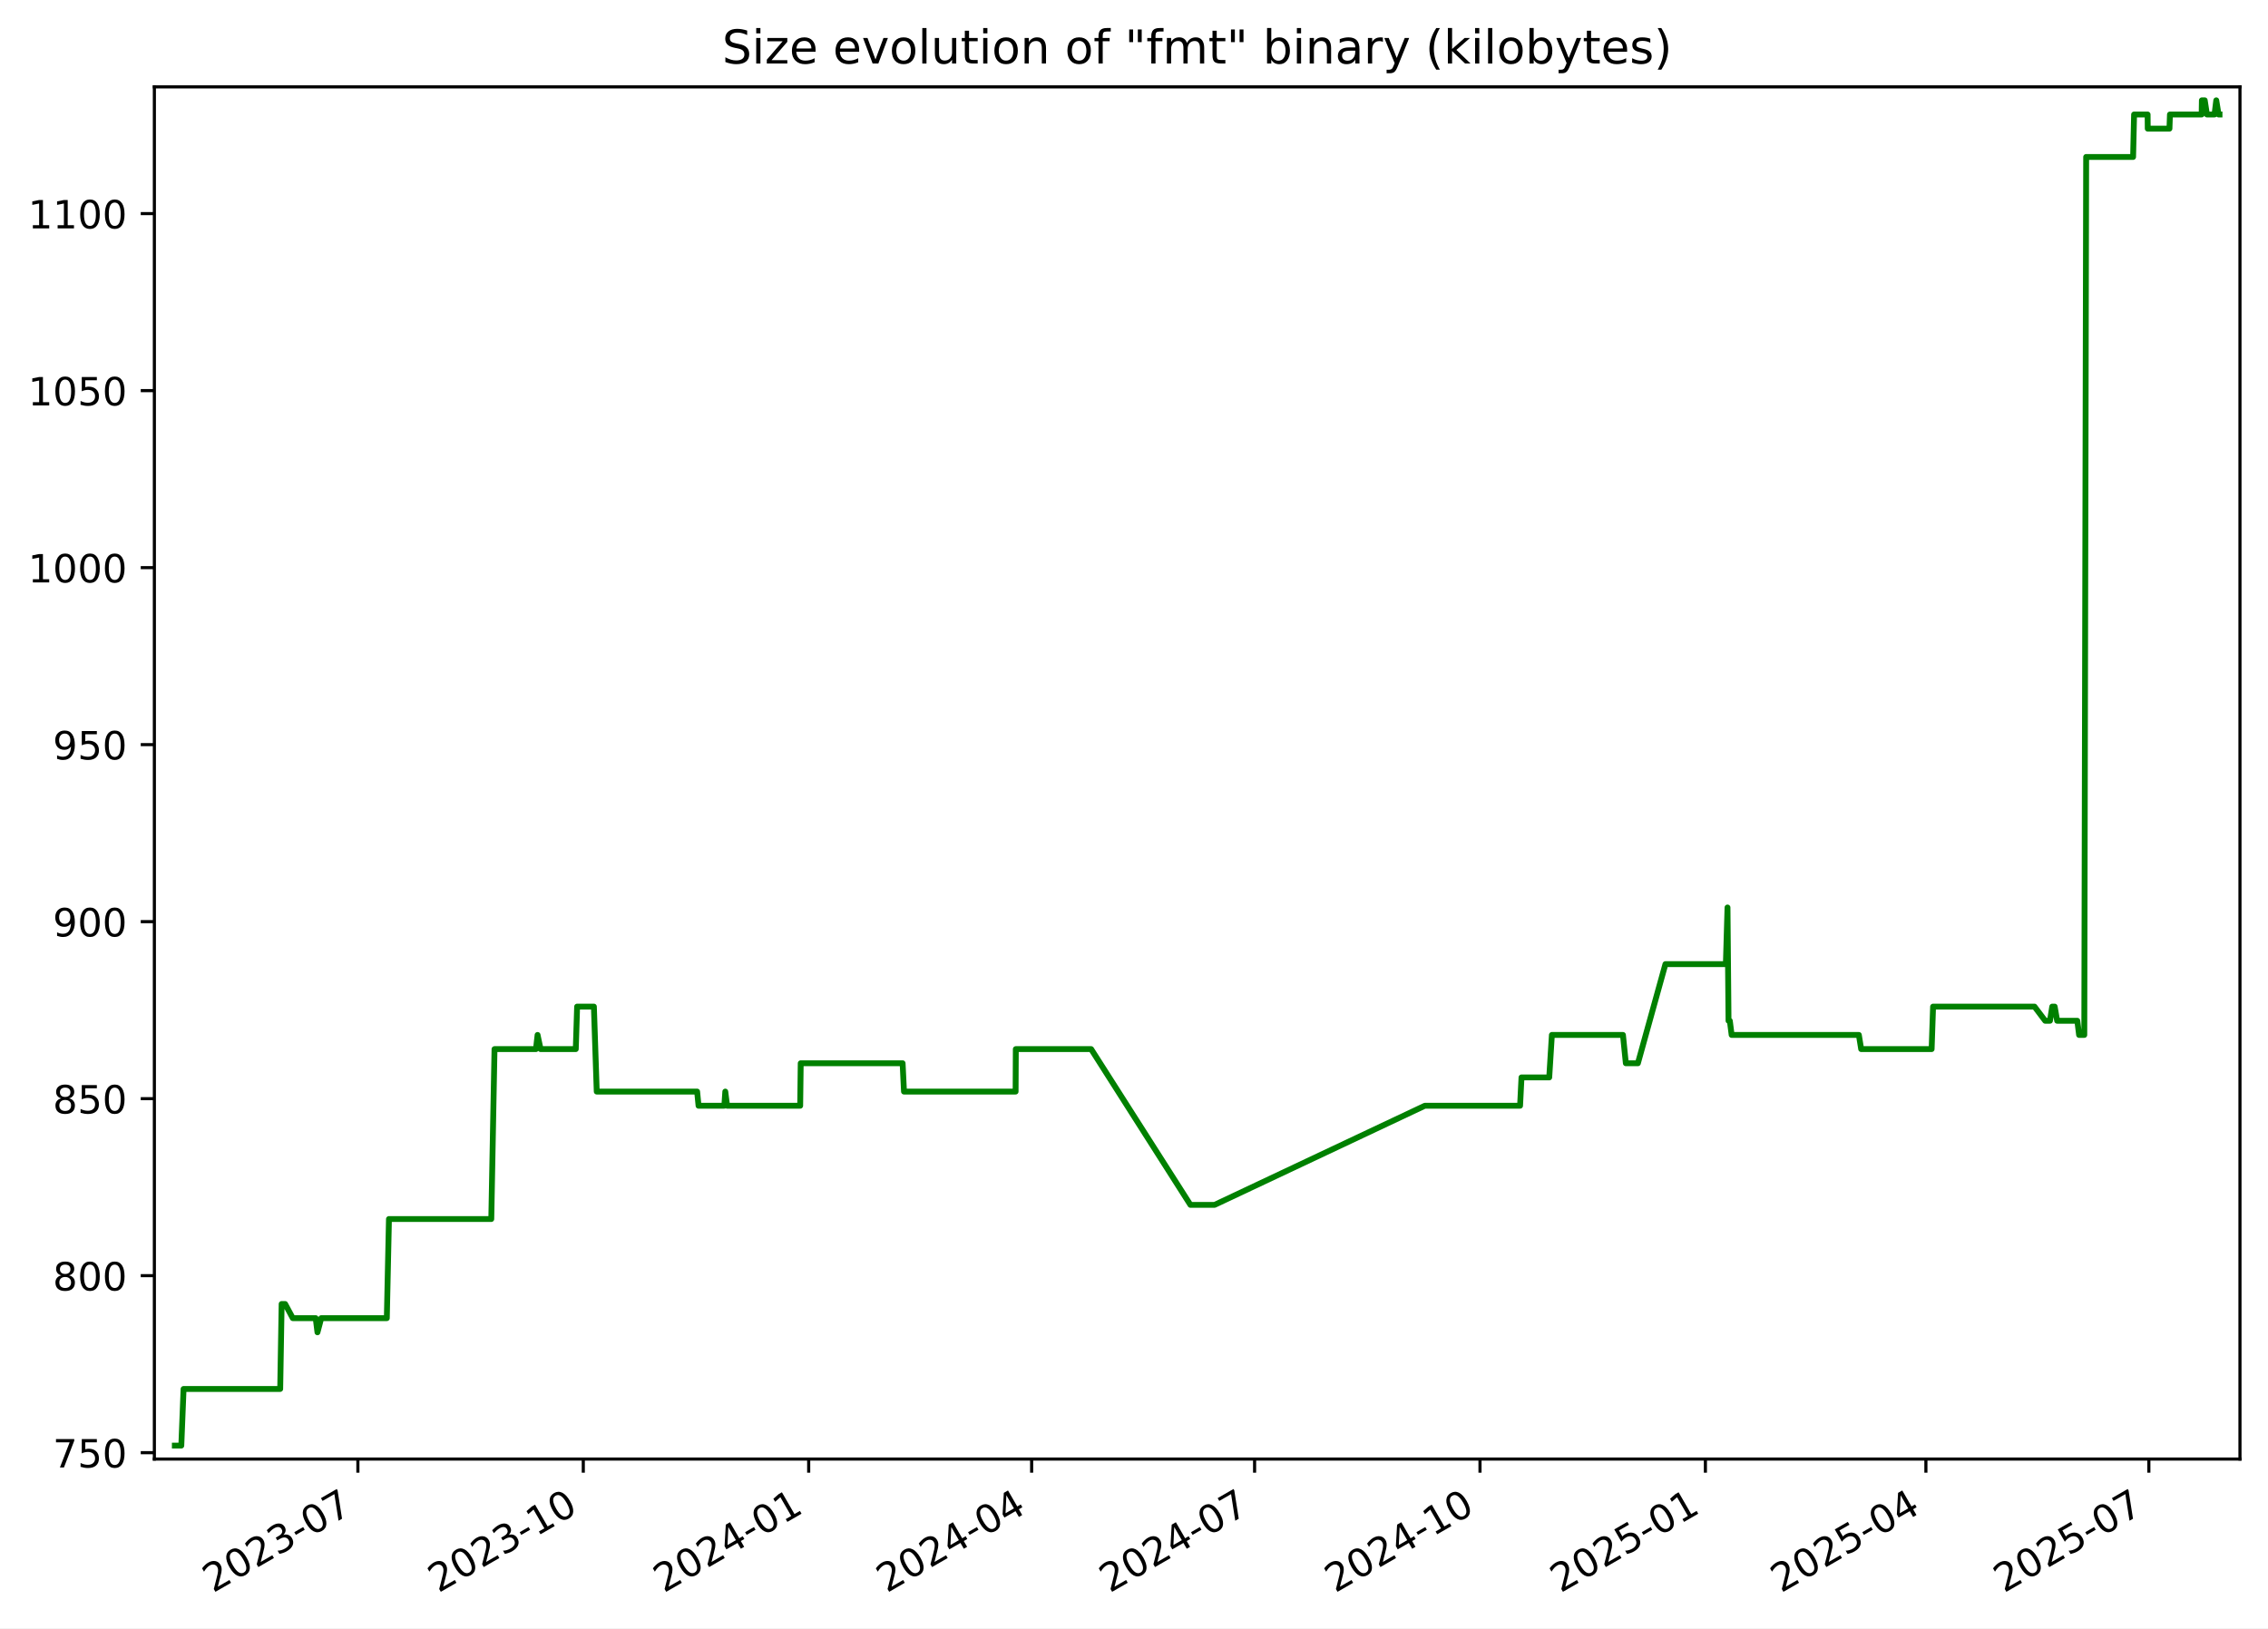
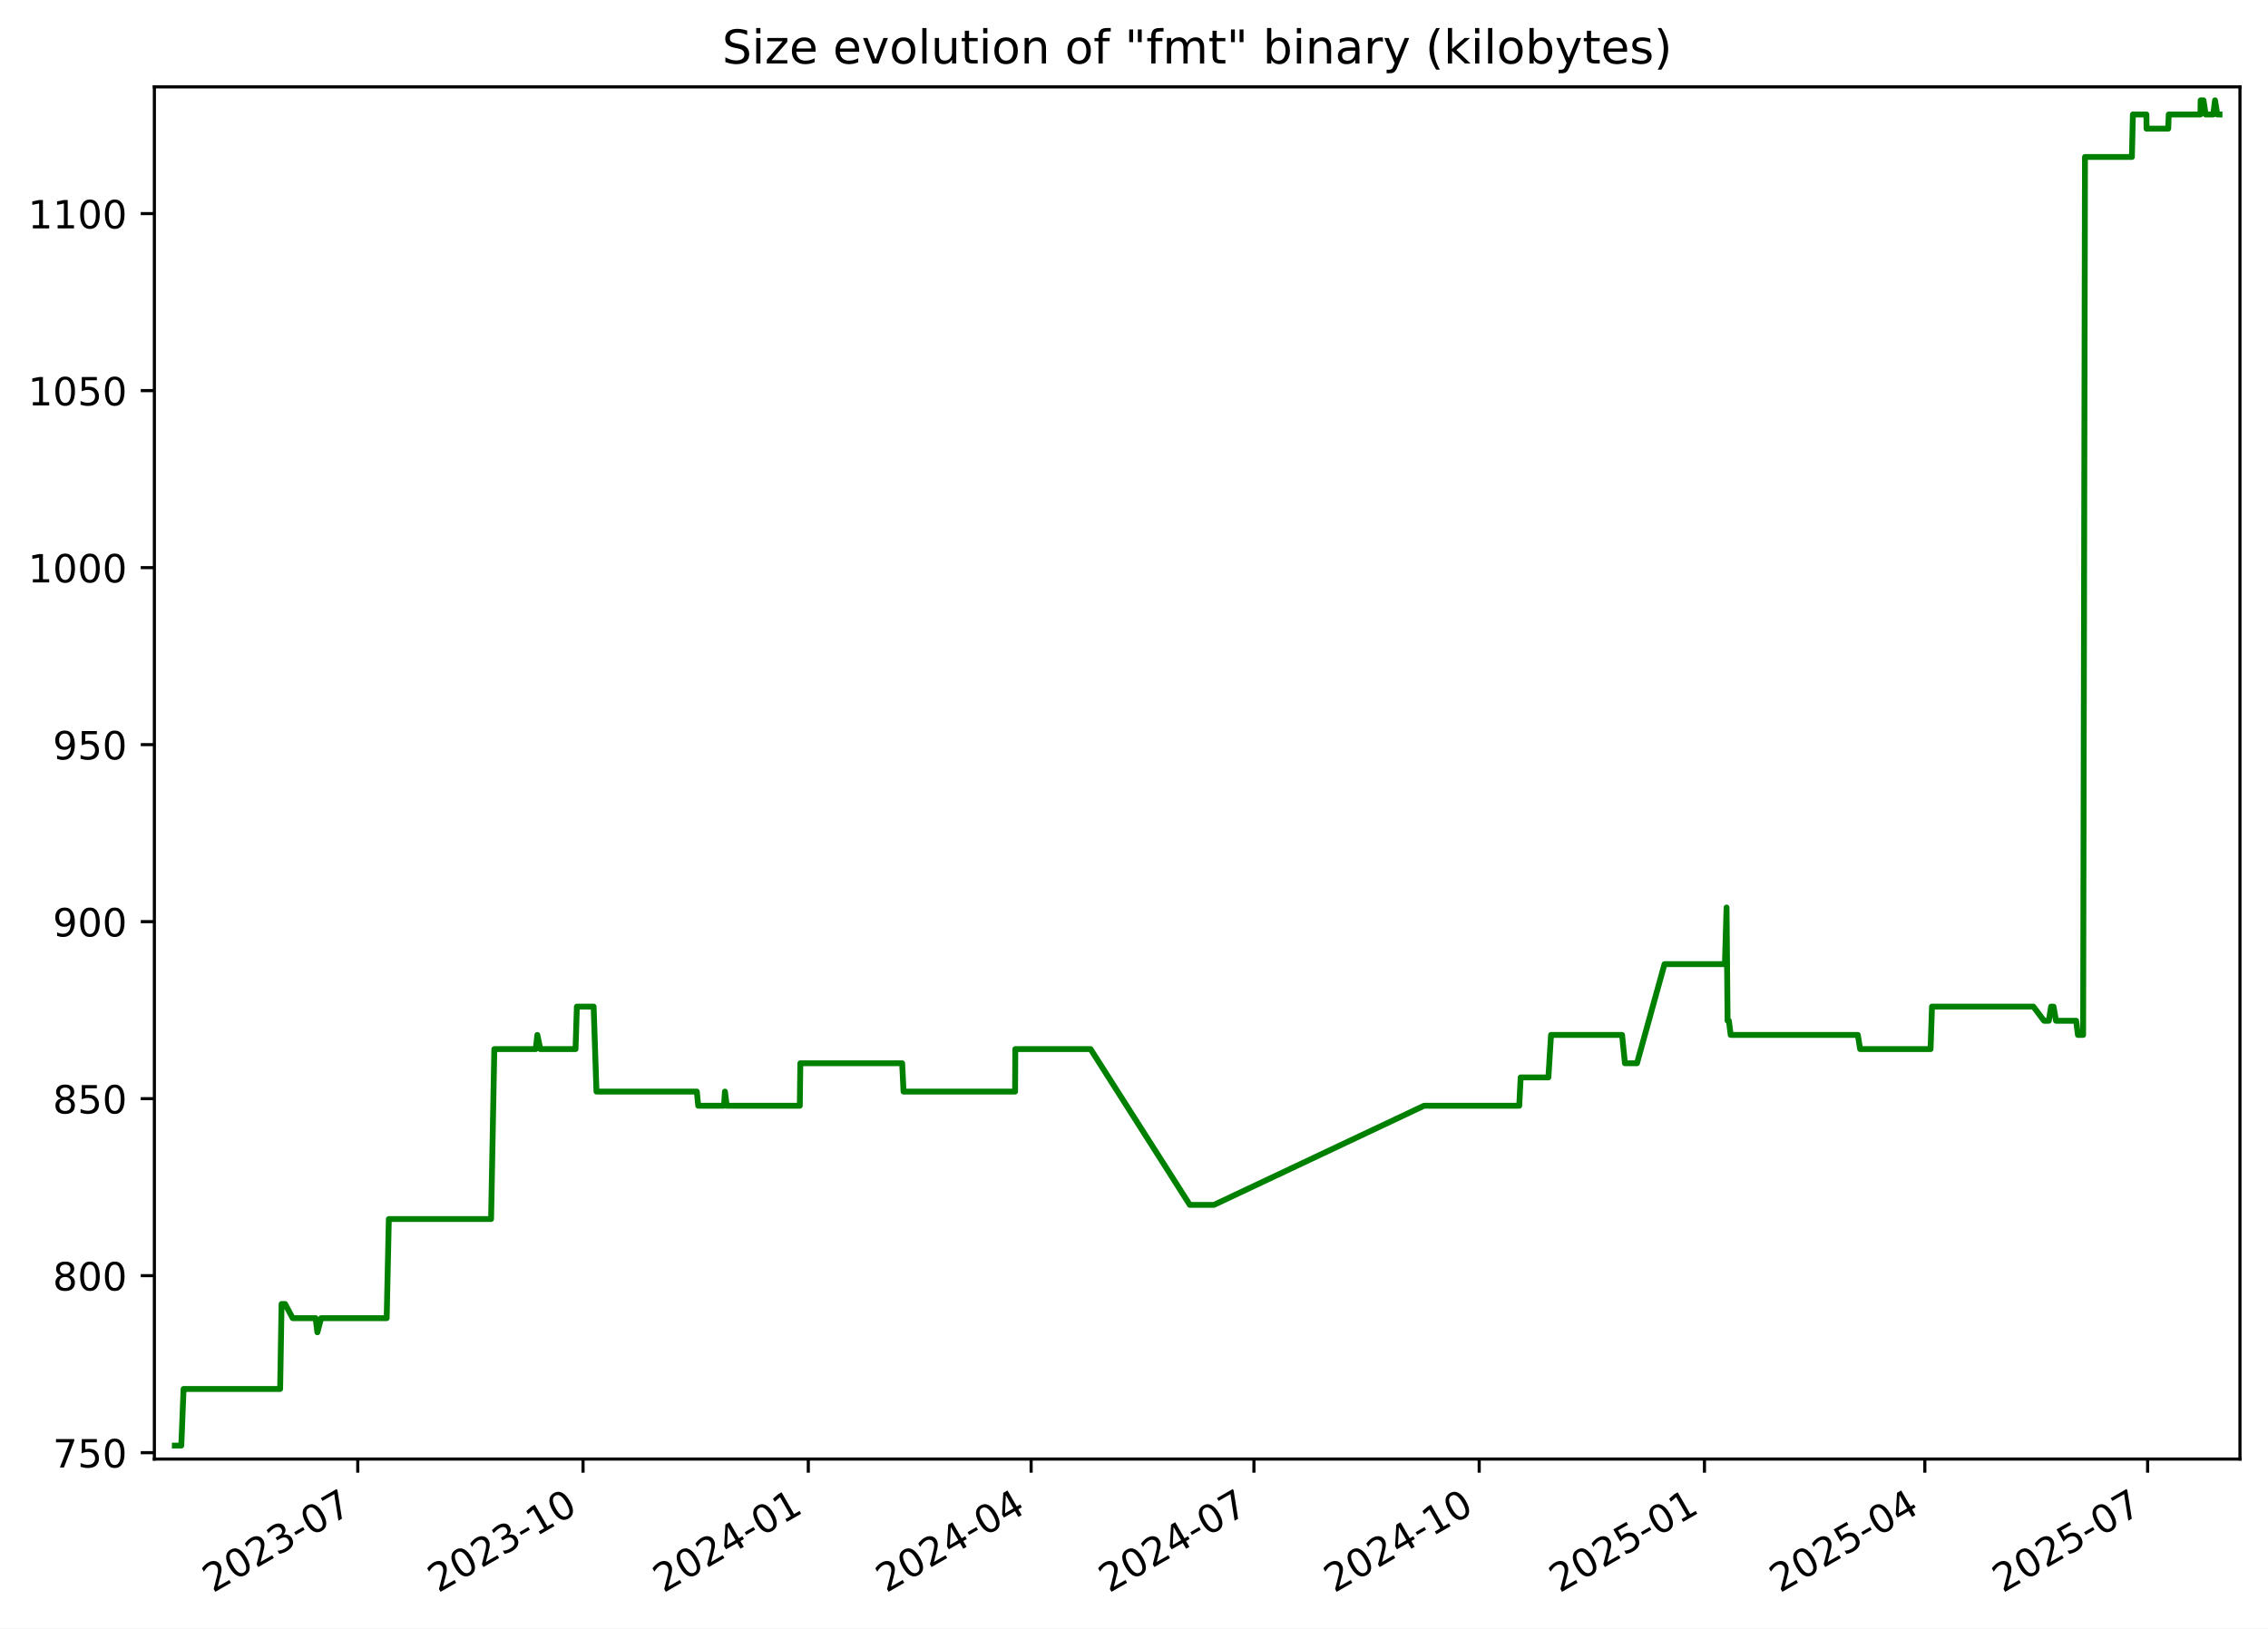
<svg xmlns="http://www.w3.org/2000/svg" xmlns:xlink="http://www.w3.org/1999/xlink" width="582.53pt" height="418.303pt" viewBox="0 0 582.53 418.303" version="1.1">
  <defs>
    <style type="text/css">*{stroke-linejoin: round; stroke-linecap: butt}</style>
  </defs>
  <g id="figure_1">
    <g id="patch_1">
      <path d="M -0 418.303  L 582.53 418.303  L 582.53 0  L -0 0  z " style="fill: #ffffff" />
    </g>
    <g id="axes_1">
      <g id="patch_2">
        <path d="M 39.65 374.83  L 575.33 374.83  L 575.33 22.318  L 39.65 22.318  z " style="fill: #ffffff" />
      </g>
      <g id="matplotlib.axis_1">
        <g id="xtick_1">
          <g id="line2d_1">
            <defs>
-               <path id="mfaf40d5401" d="M 0 0  L 0 3.5  " style="stroke: #000000; stroke-width: 0.8" />
+               <path id="m26df3fb5f6" d="M 0 0  L 0 3.5  " style="stroke: #000000; stroke-width: 0.8" />
            </defs>
            <g>
-               <use xlink:href="#mfaf40d5401" x="91.922" y="374.83" style="stroke: #000000; stroke-width: 0.8" />
+               <use xlink:href="#m26df3fb5f6" x="91.893" y="374.83" style="stroke: #000000; stroke-width: 0.8" />
            </g>
          </g>
          <g id="text_1">
-             <g transform="translate(54.69724 409.302) rotate(-30) scale(0.1 -0.1)">
+             <g transform="translate(54.66848 409.302) rotate(-30) scale(0.1 -0.1)">
              <defs>
                <path id="DejaVuSans-32" d="M 1228 531  L 3431 531  L 3431 0  L 469 0  L 469 531  Q 828 903 1448 1529  Q 2069 2156 2228 2338  Q 2531 2678 2651 2914  Q 2772 3150 2772 3378  Q 2772 3750 2511 3984  Q 2250 4219 1831 4219  Q 1534 4219 1204 4116  Q 875 4013 500 3803  L 500 4441  Q 881 4594 1212 4672  Q 1544 4750 1819 4750  Q 2544 4750 2975 4387  Q 3406 4025 3406 3419  Q 3406 3131 3298 2873  Q 3191 2616 2906 2266  Q 2828 2175 2409 1742  Q 1991 1309 1228 531  z " transform="scale(0.015625)" />
                <path id="DejaVuSans-30" d="M 2034 4250  Q 1547 4250 1301 3770  Q 1056 3291 1056 2328  Q 1056 1369 1301 889  Q 1547 409 2034 409  Q 2525 409 2770 889  Q 3016 1369 3016 2328  Q 3016 3291 2770 3770  Q 2525 4250 2034 4250  z M 2034 4750  Q 2819 4750 3233 4129  Q 3647 3509 3647 2328  Q 3647 1150 3233 529  Q 2819 -91 2034 -91  Q 1250 -91 836 529  Q 422 1150 422 2328  Q 422 3509 836 4129  Q 1250 4750 2034 4750  z " transform="scale(0.015625)" />
                <path id="DejaVuSans-33" d="M 2597 2516  Q 3050 2419 3304 2112  Q 3559 1806 3559 1356  Q 3559 666 3084 287  Q 2609 -91 1734 -91  Q 1441 -91 1130 -33  Q 819 25 488 141  L 488 750  Q 750 597 1062 519  Q 1375 441 1716 441  Q 2309 441 2620 675  Q 2931 909 2931 1356  Q 2931 1769 2642 2001  Q 2353 2234 1838 2234  L 1294 2234  L 1294 2753  L 1863 2753  Q 2328 2753 2575 2939  Q 2822 3125 2822 3475  Q 2822 3834 2567 4026  Q 2313 4219 1838 4219  Q 1578 4219 1281 4162  Q 984 4106 628 3988  L 628 4550  Q 988 4650 1302 4700  Q 1616 4750 1894 4750  Q 2613 4750 3031 4423  Q 3450 4097 3450 3541  Q 3450 3153 3228 2886  Q 3006 2619 2597 2516  z " transform="scale(0.015625)" />
                <path id="DejaVuSans-2d" d="M 313 2009  L 1997 2009  L 1997 1497  L 313 1497  L 313 2009  z " transform="scale(0.015625)" />
                <path id="DejaVuSans-37" d="M 525 4666  L 3525 4666  L 3525 4397  L 1831 0  L 1172 0  L 2766 4134  L 525 4134  L 525 4666  z " transform="scale(0.015625)" />
              </defs>
              <use xlink:href="#DejaVuSans-32" />
              <use xlink:href="#DejaVuSans-30" x="63.623" />
              <use xlink:href="#DejaVuSans-32" x="127.246" />
              <use xlink:href="#DejaVuSans-33" x="190.869" />
              <use xlink:href="#DejaVuSans-2d" x="254.492" />
              <use xlink:href="#DejaVuSans-30" x="290.576" />
              <use xlink:href="#DejaVuSans-37" x="354.199" />
            </g>
          </g>
        </g>
        <g id="xtick_2">
          <g id="line2d_2">
            <g>
-               <use xlink:href="#mfaf40d5401" x="149.816" y="374.83" style="stroke: #000000; stroke-width: 0.8" />
+               <use xlink:href="#m26df3fb5f6" x="149.752" y="374.83" style="stroke: #000000; stroke-width: 0.8" />
            </g>
          </g>
          <g id="text_2">
-             <g transform="translate(112.5912 409.302) rotate(-30) scale(0.1 -0.1)">
+             <g transform="translate(112.527 409.302) rotate(-30) scale(0.1 -0.1)">
              <defs>
                <path id="DejaVuSans-31" d="M 794 531  L 1825 531  L 1825 4091  L 703 3866  L 703 4441  L 1819 4666  L 2450 4666  L 2450 531  L 3481 531  L 3481 0  L 794 0  L 794 531  z " transform="scale(0.015625)" />
              </defs>
              <use xlink:href="#DejaVuSans-32" />
              <use xlink:href="#DejaVuSans-30" x="63.623" />
              <use xlink:href="#DejaVuSans-32" x="127.246" />
              <use xlink:href="#DejaVuSans-33" x="190.869" />
              <use xlink:href="#DejaVuSans-2d" x="254.492" />
              <use xlink:href="#DejaVuSans-31" x="290.576" />
              <use xlink:href="#DejaVuSans-30" x="354.199" />
            </g>
          </g>
        </g>
        <g id="xtick_3">
          <g id="line2d_3">
            <g>
-               <use xlink:href="#mfaf40d5401" x="207.71" y="374.83" style="stroke: #000000; stroke-width: 0.8" />
+               <use xlink:href="#m26df3fb5f6" x="207.61" y="374.83" style="stroke: #000000; stroke-width: 0.8" />
            </g>
          </g>
          <g id="text_3">
-             <g transform="translate(170.4851 409.302) rotate(-30) scale(0.1 -0.1)">
+             <g transform="translate(170.3855 409.302) rotate(-30) scale(0.1 -0.1)">
              <defs>
                <path id="DejaVuSans-34" d="M 2419 4116  L 825 1625  L 2419 1625  L 2419 4116  z M 2253 4666  L 3047 4666  L 3047 1625  L 3713 1625  L 3713 1100  L 3047 1100  L 3047 0  L 2419 0  L 2419 1100  L 313 1100  L 313 1709  L 2253 4666  z " transform="scale(0.015625)" />
              </defs>
              <use xlink:href="#DejaVuSans-32" />
              <use xlink:href="#DejaVuSans-30" x="63.623" />
              <use xlink:href="#DejaVuSans-32" x="127.246" />
              <use xlink:href="#DejaVuSans-34" x="190.869" />
              <use xlink:href="#DejaVuSans-2d" x="254.492" />
              <use xlink:href="#DejaVuSans-30" x="290.576" />
              <use xlink:href="#DejaVuSans-31" x="354.199" />
            </g>
          </g>
        </g>
        <g id="xtick_4">
          <g id="line2d_4">
            <g>
-               <use xlink:href="#mfaf40d5401" x="264.975" y="374.83" style="stroke: #000000; stroke-width: 0.8" />
+               <use xlink:href="#m26df3fb5f6" x="264.84" y="374.83" style="stroke: #000000; stroke-width: 0.8" />
            </g>
          </g>
          <g id="text_4">
-             <g transform="translate(227.7497 409.302) rotate(-30) scale(0.1 -0.1)">
+             <g transform="translate(227.6151 409.302) rotate(-30) scale(0.1 -0.1)">
              <use xlink:href="#DejaVuSans-32" />
              <use xlink:href="#DejaVuSans-30" x="63.623" />
              <use xlink:href="#DejaVuSans-32" x="127.246" />
              <use xlink:href="#DejaVuSans-34" x="190.869" />
              <use xlink:href="#DejaVuSans-2d" x="254.492" />
              <use xlink:href="#DejaVuSans-30" x="290.576" />
              <use xlink:href="#DejaVuSans-34" x="354.199" />
            </g>
          </g>
        </g>
        <g id="xtick_5">
          <g id="line2d_5">
            <g>
-               <use xlink:href="#mfaf40d5401" x="322.239" y="374.83" style="stroke: #000000; stroke-width: 0.8" />
+               <use xlink:href="#m26df3fb5f6" x="322.07" y="374.83" style="stroke: #000000; stroke-width: 0.8" />
            </g>
          </g>
          <g id="text_5">
-             <g transform="translate(285.0143 409.302) rotate(-30) scale(0.1 -0.1)">
+             <g transform="translate(284.8447 409.302) rotate(-30) scale(0.1 -0.1)">
              <use xlink:href="#DejaVuSans-32" />
              <use xlink:href="#DejaVuSans-30" x="63.623" />
              <use xlink:href="#DejaVuSans-32" x="127.246" />
              <use xlink:href="#DejaVuSans-34" x="190.869" />
              <use xlink:href="#DejaVuSans-2d" x="254.492" />
              <use xlink:href="#DejaVuSans-30" x="290.576" />
              <use xlink:href="#DejaVuSans-37" x="354.199" />
            </g>
          </g>
        </g>
        <g id="xtick_6">
          <g id="line2d_6">
            <g>
-               <use xlink:href="#mfaf40d5401" x="380.133" y="374.83" style="stroke: #000000; stroke-width: 0.8" />
+               <use xlink:href="#m26df3fb5f6" x="379.928" y="374.83" style="stroke: #000000; stroke-width: 0.8" />
            </g>
          </g>
          <g id="text_6">
-             <g transform="translate(342.9083 409.302) rotate(-30) scale(0.1 -0.1)">
+             <g transform="translate(342.7033 409.302) rotate(-30) scale(0.1 -0.1)">
              <use xlink:href="#DejaVuSans-32" />
              <use xlink:href="#DejaVuSans-30" x="63.623" />
              <use xlink:href="#DejaVuSans-32" x="127.246" />
              <use xlink:href="#DejaVuSans-34" x="190.869" />
              <use xlink:href="#DejaVuSans-2d" x="254.492" />
              <use xlink:href="#DejaVuSans-31" x="290.576" />
              <use xlink:href="#DejaVuSans-30" x="354.199" />
            </g>
          </g>
        </g>
        <g id="xtick_7">
          <g id="line2d_7">
            <g>
-               <use xlink:href="#mfaf40d5401" x="438.027" y="374.83" style="stroke: #000000; stroke-width: 0.8" />
+               <use xlink:href="#m26df3fb5f6" x="437.787" y="374.83" style="stroke: #000000; stroke-width: 0.8" />
            </g>
          </g>
          <g id="text_7">
-             <g transform="translate(400.8022 409.302) rotate(-30) scale(0.1 -0.1)">
+             <g transform="translate(400.5618 409.302) rotate(-30) scale(0.1 -0.1)">
              <defs>
                <path id="DejaVuSans-35" d="M 691 4666  L 3169 4666  L 3169 4134  L 1269 4134  L 1269 2991  Q 1406 3038 1543 3061  Q 1681 3084 1819 3084  Q 2600 3084 3056 2656  Q 3513 2228 3513 1497  Q 3513 744 3044 326  Q 2575 -91 1722 -91  Q 1428 -91 1123 -41  Q 819 9 494 109  L 494 744  Q 775 591 1075 516  Q 1375 441 1709 441  Q 2250 441 2565 725  Q 2881 1009 2881 1497  Q 2881 1984 2565 2268  Q 2250 2553 1709 2553  Q 1456 2553 1204 2497  Q 953 2441 691 2322  L 691 4666  z " transform="scale(0.015625)" />
              </defs>
              <use xlink:href="#DejaVuSans-32" />
              <use xlink:href="#DejaVuSans-30" x="63.623" />
              <use xlink:href="#DejaVuSans-32" x="127.246" />
              <use xlink:href="#DejaVuSans-35" x="190.869" />
              <use xlink:href="#DejaVuSans-2d" x="254.492" />
              <use xlink:href="#DejaVuSans-30" x="290.576" />
              <use xlink:href="#DejaVuSans-31" x="354.199" />
            </g>
          </g>
        </g>
        <g id="xtick_8">
          <g id="line2d_8">
            <g>
-               <use xlink:href="#mfaf40d5401" x="494.662" y="374.83" style="stroke: #000000; stroke-width: 0.8" />
+               <use xlink:href="#m26df3fb5f6" x="494.387" y="374.83" style="stroke: #000000; stroke-width: 0.8" />
            </g>
          </g>
          <g id="text_8">
-             <g transform="translate(457.4375 409.302) rotate(-30) scale(0.1 -0.1)">
+             <g transform="translate(457.1625 409.302) rotate(-30) scale(0.1 -0.1)">
              <use xlink:href="#DejaVuSans-32" />
              <use xlink:href="#DejaVuSans-30" x="63.623" />
              <use xlink:href="#DejaVuSans-32" x="127.246" />
              <use xlink:href="#DejaVuSans-35" x="190.869" />
              <use xlink:href="#DejaVuSans-2d" x="254.492" />
              <use xlink:href="#DejaVuSans-30" x="290.576" />
              <use xlink:href="#DejaVuSans-34" x="354.199" />
            </g>
          </g>
        </g>
        <g id="xtick_9">
          <g id="line2d_9">
            <g>
-               <use xlink:href="#mfaf40d5401" x="551.927" y="374.83" style="stroke: #000000; stroke-width: 0.8" />
+               <use xlink:href="#m26df3fb5f6" x="551.617" y="374.83" style="stroke: #000000; stroke-width: 0.8" />
            </g>
          </g>
          <g id="text_9">
-             <g transform="translate(514.7022 409.302) rotate(-30) scale(0.1 -0.1)">
+             <g transform="translate(514.3921 409.302) rotate(-30) scale(0.1 -0.1)">
              <use xlink:href="#DejaVuSans-32" />
              <use xlink:href="#DejaVuSans-30" x="63.623" />
              <use xlink:href="#DejaVuSans-32" x="127.246" />
              <use xlink:href="#DejaVuSans-35" x="190.869" />
              <use xlink:href="#DejaVuSans-2d" x="254.492" />
              <use xlink:href="#DejaVuSans-30" x="290.576" />
              <use xlink:href="#DejaVuSans-37" x="354.199" />
            </g>
          </g>
        </g>
      </g>
      <g id="matplotlib.axis_2">
        <g id="ytick_1">
          <g id="line2d_10">
            <defs>
-               <path id="m9846a918d4" d="M 0 0  L -3.5 0  " style="stroke: #000000; stroke-width: 0.8" />
+               <path id="m5c3661097b" d="M 0 0  L -3.5 0  " style="stroke: #000000; stroke-width: 0.8" />
            </defs>
            <g>
-               <use xlink:href="#m9846a918d4" x="39.65" y="373.193" style="stroke: #000000; stroke-width: 0.8" />
+               <use xlink:href="#m5c3661097b" x="39.65" y="373.193" style="stroke: #000000; stroke-width: 0.8" />
            </g>
          </g>
          <g id="text_10">
            <g transform="translate(13.5625 376.9923) scale(0.1 -0.1)">
              <use xlink:href="#DejaVuSans-37" />
              <use xlink:href="#DejaVuSans-35" x="63.623" />
              <use xlink:href="#DejaVuSans-30" x="127.246" />
            </g>
          </g>
        </g>
        <g id="ytick_2">
          <g id="line2d_11">
            <g>
-               <use xlink:href="#m9846a918d4" x="39.65" y="327.719" style="stroke: #000000; stroke-width: 0.8" />
+               <use xlink:href="#m5c3661097b" x="39.65" y="327.719" style="stroke: #000000; stroke-width: 0.8" />
            </g>
          </g>
          <g id="text_11">
            <g transform="translate(13.5625 331.5186) scale(0.1 -0.1)">
              <defs>
                <path id="DejaVuSans-38" d="M 2034 2216  Q 1584 2216 1326 1975  Q 1069 1734 1069 1313  Q 1069 891 1326 650  Q 1584 409 2034 409  Q 2484 409 2743 651  Q 3003 894 3003 1313  Q 3003 1734 2745 1975  Q 2488 2216 2034 2216  z M 1403 2484  Q 997 2584 770 2862  Q 544 3141 544 3541  Q 544 4100 942 4425  Q 1341 4750 2034 4750  Q 2731 4750 3128 4425  Q 3525 4100 3525 3541  Q 3525 3141 3298 2862  Q 3072 2584 2669 2484  Q 3125 2378 3379 2068  Q 3634 1759 3634 1313  Q 3634 634 3220 271  Q 2806 -91 2034 -91  Q 1263 -91 848 271  Q 434 634 434 1313  Q 434 1759 690 2068  Q 947 2378 1403 2484  z M 1172 3481  Q 1172 3119 1398 2916  Q 1625 2713 2034 2713  Q 2441 2713 2670 2916  Q 2900 3119 2900 3481  Q 2900 3844 2670 4047  Q 2441 4250 2034 4250  Q 1625 4250 1398 4047  Q 1172 3844 1172 3481  z " transform="scale(0.015625)" />
              </defs>
              <use xlink:href="#DejaVuSans-38" />
              <use xlink:href="#DejaVuSans-30" x="63.623" />
              <use xlink:href="#DejaVuSans-30" x="127.246" />
            </g>
          </g>
        </g>
        <g id="ytick_3">
          <g id="line2d_12">
            <g>
-               <use xlink:href="#m9846a918d4" x="39.65" y="282.246" style="stroke: #000000; stroke-width: 0.8" />
+               <use xlink:href="#m5c3661097b" x="39.65" y="282.246" style="stroke: #000000; stroke-width: 0.8" />
            </g>
          </g>
          <g id="text_12">
            <g transform="translate(13.5625 286.0449) scale(0.1 -0.1)">
              <use xlink:href="#DejaVuSans-38" />
              <use xlink:href="#DejaVuSans-35" x="63.623" />
              <use xlink:href="#DejaVuSans-30" x="127.246" />
            </g>
          </g>
        </g>
        <g id="ytick_4">
          <g id="line2d_13">
            <g>
-               <use xlink:href="#m9846a918d4" x="39.65" y="236.772" style="stroke: #000000; stroke-width: 0.8" />
+               <use xlink:href="#m5c3661097b" x="39.65" y="236.772" style="stroke: #000000; stroke-width: 0.8" />
            </g>
          </g>
          <g id="text_13">
            <g transform="translate(13.5625 240.5712) scale(0.1 -0.1)">
              <defs>
                <path id="DejaVuSans-39" d="M 703 97  L 703 672  Q 941 559 1184 500  Q 1428 441 1663 441  Q 2288 441 2617 861  Q 2947 1281 2994 2138  Q 2813 1869 2534 1725  Q 2256 1581 1919 1581  Q 1219 1581 811 2004  Q 403 2428 403 3163  Q 403 3881 828 4315  Q 1253 4750 1959 4750  Q 2769 4750 3195 4129  Q 3622 3509 3622 2328  Q 3622 1225 3098 567  Q 2575 -91 1691 -91  Q 1453 -91 1209 -44  Q 966 3 703 97  z M 1959 2075  Q 2384 2075 2632 2365  Q 2881 2656 2881 3163  Q 2881 3666 2632 3958  Q 2384 4250 1959 4250  Q 1534 4250 1286 3958  Q 1038 3666 1038 3163  Q 1038 2656 1286 2365  Q 1534 2075 1959 2075  z " transform="scale(0.015625)" />
              </defs>
              <use xlink:href="#DejaVuSans-39" />
              <use xlink:href="#DejaVuSans-30" x="63.623" />
              <use xlink:href="#DejaVuSans-30" x="127.246" />
            </g>
          </g>
        </g>
        <g id="ytick_5">
          <g id="line2d_14">
            <g>
-               <use xlink:href="#m9846a918d4" x="39.65" y="191.298" style="stroke: #000000; stroke-width: 0.8" />
+               <use xlink:href="#m5c3661097b" x="39.65" y="191.298" style="stroke: #000000; stroke-width: 0.8" />
            </g>
          </g>
          <g id="text_14">
            <g transform="translate(13.5625 195.0976) scale(0.1 -0.1)">
              <use xlink:href="#DejaVuSans-39" />
              <use xlink:href="#DejaVuSans-35" x="63.623" />
              <use xlink:href="#DejaVuSans-30" x="127.246" />
            </g>
          </g>
        </g>
        <g id="ytick_6">
          <g id="line2d_15">
            <g>
-               <use xlink:href="#m9846a918d4" x="39.65" y="145.825" style="stroke: #000000; stroke-width: 0.8" />
+               <use xlink:href="#m5c3661097b" x="39.65" y="145.825" style="stroke: #000000; stroke-width: 0.8" />
            </g>
          </g>
          <g id="text_15">
            <g transform="translate(7.2 149.6239) scale(0.1 -0.1)">
              <use xlink:href="#DejaVuSans-31" />
              <use xlink:href="#DejaVuSans-30" x="63.623" />
              <use xlink:href="#DejaVuSans-30" x="127.246" />
              <use xlink:href="#DejaVuSans-30" x="190.869" />
            </g>
          </g>
        </g>
        <g id="ytick_7">
          <g id="line2d_16">
            <g>
-               <use xlink:href="#m9846a918d4" x="39.65" y="100.351" style="stroke: #000000; stroke-width: 0.8" />
+               <use xlink:href="#m5c3661097b" x="39.65" y="100.351" style="stroke: #000000; stroke-width: 0.8" />
            </g>
          </g>
          <g id="text_16">
            <g transform="translate(7.2 104.1502) scale(0.1 -0.1)">
              <use xlink:href="#DejaVuSans-31" />
              <use xlink:href="#DejaVuSans-30" x="63.623" />
              <use xlink:href="#DejaVuSans-35" x="127.246" />
              <use xlink:href="#DejaVuSans-30" x="190.869" />
            </g>
          </g>
        </g>
        <g id="ytick_8">
          <g id="line2d_17">
            <g>
-               <use xlink:href="#m9846a918d4" x="39.65" y="54.877" style="stroke: #000000; stroke-width: 0.8" />
+               <use xlink:href="#m5c3661097b" x="39.65" y="54.877" style="stroke: #000000; stroke-width: 0.8" />
            </g>
          </g>
          <g id="text_17">
            <g transform="translate(7.2 58.6765) scale(0.1 -0.1)">
              <use xlink:href="#DejaVuSans-31" />
              <use xlink:href="#DejaVuSans-31" x="63.623" />
              <use xlink:href="#DejaVuSans-30" x="127.246" />
              <use xlink:href="#DejaVuSans-30" x="190.869" />
            </g>
          </g>
        </g>
      </g>
      <g id="line2d_18">
-         <path d="M 44.902 371.374  L 46.568 371.374  L 47.15 356.823  L 71.969 356.823  L 72.338 334.995  L 73.237 334.995  L 75.198 338.633  L 81.088 338.633  L 81.541 342.271  L 82.51 338.633  L 99.354 338.633  L 99.902 313.168  L 126.185 313.168  L 127.014 269.513  L 137.663 269.513  L 138.075 265.875  L 138.844 269.513  L 147.888 269.513  L 148.232 258.599  L 152.541 258.599  L 153.271 280.427  L 179.058 280.427  L 179.418 284.065  L 186.046 284.065  L 186.289 280.427  L 186.747 284.065  L 205.526 284.065  L 205.662 273.151  L 231.834 273.151  L 232.187 280.427  L 260.856 280.427  L 260.909 269.513  L 280.254 269.513  L 305.759 309.53  L 311.965 309.53  L 365.965 284.065  L 390.426 284.065  L 390.792 276.789  L 397.916 276.789  L 398.596 265.875  L 416.853 265.875  L 417.592 273.151  L 420.69 273.151  L 427.758 247.686  L 443.285 247.686  L 443.705 233.134  L 443.969 262.237  L 444.303 262.237  L 444.767 265.875  L 477.444 265.875  L 478.036 269.513  L 496.134 269.513  L 496.505 258.599  L 522.554 258.599  L 525.304 262.237  L 526.529 262.237  L 527.108 258.599  L 527.739 258.599  L 528.376 262.237  L 533.555 262.237  L 534.01 265.875  L 535.346 265.875  L 535.824 40.326  L 547.882 40.326  L 548.134 29.412  L 551.61 29.412  L 551.642 33.05  L 557.22 33.05  L 557.346 29.412  L 565.488 29.412  L 565.548 25.774  L 566.282 25.774  L 566.846 29.412  L 568.797 29.412  L 569.241 25.774  L 569.835 29.412  L 570.078 29.412  L 570.078 29.412  " clip-path="url(#p3bb9665559)" style="fill: none; stroke: #008000; stroke-width: 1.5; stroke-linecap: square" />
+         <path d="M 44.902 371.374  L 46.567 371.374  L 47.149 356.823  L 71.953 356.823  L 72.321 334.995  L 73.22 334.995  L 75.18 338.633  L 81.065 338.633  L 81.519 342.271  L 82.487 338.633  L 99.32 338.633  L 99.868 313.168  L 126.136 313.168  L 126.964 269.513  L 137.606 269.513  L 138.018 265.875  L 138.786 269.513  L 147.825 269.513  L 148.168 258.599  L 152.475 258.599  L 153.204 280.427  L 178.976 280.427  L 179.336 284.065  L 185.96 284.065  L 186.203 280.427  L 186.66 284.065  L 205.428 284.065  L 205.564 273.151  L 231.719 273.151  L 232.072 280.427  L 260.724 280.427  L 260.777 269.513  L 280.11 269.513  L 305.6 309.53  L 311.802 309.53  L 365.768 284.065  L 390.214 284.065  L 390.581 276.789  L 397.7 276.789  L 398.38 265.875  L 416.625 265.875  L 417.364 273.151  L 420.46 273.151  L 427.524 247.686  L 443.041 247.686  L 443.461 233.134  L 443.724 262.237  L 444.059 262.237  L 444.522 265.875  L 477.179 265.875  L 477.771 269.513  L 495.858 269.513  L 496.229 258.599  L 522.262 258.599  L 525.01 262.237  L 526.235 262.237  L 526.813 258.599  L 527.444 258.599  L 528.08 262.237  L 533.256 262.237  L 533.711 265.875  L 535.046 265.875  L 535.523 40.326  L 547.574 40.326  L 547.826 29.412  L 551.3 29.412  L 551.332 33.05  L 556.907 33.05  L 557.033 29.412  L 565.17 29.412  L 565.23 25.774  L 565.963 25.774  L 566.527 29.412  L 568.476 29.412  L 568.92 25.774  L 569.514 29.412  L 570.078 29.412  L 570.078 29.412  " clip-path="url(#p3fcb940819)" style="fill: none; stroke: #008000; stroke-width: 1.5; stroke-linecap: square" />
      </g>
      <g id="patch_3">
        <path d="M 39.65 374.83  L 39.65 22.318  " style="fill: none; stroke: #000000; stroke-width: 0.8; stroke-linejoin: miter; stroke-linecap: square" />
      </g>
      <g id="patch_4">
        <path d="M 575.33 374.83  L 575.33 22.318  " style="fill: none; stroke: #000000; stroke-width: 0.8; stroke-linejoin: miter; stroke-linecap: square" />
      </g>
      <g id="patch_5">
        <path d="M 39.65 374.83  L 575.33 374.83  " style="fill: none; stroke: #000000; stroke-width: 0.8; stroke-linejoin: miter; stroke-linecap: square" />
      </g>
      <g id="patch_6">
        <path d="M 39.65 22.318  L 575.33 22.318  " style="fill: none; stroke: #000000; stroke-width: 0.8; stroke-linejoin: miter; stroke-linecap: square" />
      </g>
      <g id="text_18">
        <g transform="translate(185.4856 16.31812) scale(0.12 -0.12)">
          <defs>
            <path id="DejaVuSans-53" d="M 3425 4513  L 3425 3897  Q 3066 4069 2747 4153  Q 2428 4238 2131 4238  Q 1616 4238 1336 4038  Q 1056 3838 1056 3469  Q 1056 3159 1242 3001  Q 1428 2844 1947 2747  L 2328 2669  Q 3034 2534 3370 2195  Q 3706 1856 3706 1288  Q 3706 609 3251 259  Q 2797 -91 1919 -91  Q 1588 -91 1214 -16  Q 841 59 441 206  L 441 856  Q 825 641 1194 531  Q 1563 422 1919 422  Q 2459 422 2753 634  Q 3047 847 3047 1241  Q 3047 1584 2836 1778  Q 2625 1972 2144 2069  L 1759 2144  Q 1053 2284 737 2584  Q 422 2884 422 3419  Q 422 4038 858 4394  Q 1294 4750 2059 4750  Q 2388 4750 2728 4690  Q 3069 4631 3425 4513  z " transform="scale(0.015625)" />
            <path id="DejaVuSans-69" d="M 603 3500  L 1178 3500  L 1178 0  L 603 0  L 603 3500  z M 603 4863  L 1178 4863  L 1178 4134  L 603 4134  L 603 4863  z " transform="scale(0.015625)" />
            <path id="DejaVuSans-7a" d="M 353 3500  L 3084 3500  L 3084 2975  L 922 459  L 3084 459  L 3084 0  L 275 0  L 275 525  L 2438 3041  L 353 3041  L 353 3500  z " transform="scale(0.015625)" />
            <path id="DejaVuSans-65" d="M 3597 1894  L 3597 1613  L 953 1613  Q 991 1019 1311 708  Q 1631 397 2203 397  Q 2534 397 2845 478  Q 3156 559 3463 722  L 3463 178  Q 3153 47 2828 -22  Q 2503 -91 2169 -91  Q 1331 -91 842 396  Q 353 884 353 1716  Q 353 2575 817 3079  Q 1281 3584 2069 3584  Q 2775 3584 3186 3129  Q 3597 2675 3597 1894  z M 3022 2063  Q 3016 2534 2758 2815  Q 2500 3097 2075 3097  Q 1594 3097 1305 2825  Q 1016 2553 972 2059  L 3022 2063  z " transform="scale(0.015625)" />
            <path id="DejaVuSans-20" transform="scale(0.015625)" />
            <path id="DejaVuSans-76" d="M 191 3500  L 800 3500  L 1894 563  L 2988 3500  L 3597 3500  L 2284 0  L 1503 0  L 191 3500  z " transform="scale(0.015625)" />
            <path id="DejaVuSans-6f" d="M 1959 3097  Q 1497 3097 1228 2736  Q 959 2375 959 1747  Q 959 1119 1226 758  Q 1494 397 1959 397  Q 2419 397 2687 759  Q 2956 1122 2956 1747  Q 2956 2369 2687 2733  Q 2419 3097 1959 3097  z M 1959 3584  Q 2709 3584 3137 3096  Q 3566 2609 3566 1747  Q 3566 888 3137 398  Q 2709 -91 1959 -91  Q 1206 -91 779 398  Q 353 888 353 1747  Q 353 2609 779 3096  Q 1206 3584 1959 3584  z " transform="scale(0.015625)" />
            <path id="DejaVuSans-6c" d="M 603 4863  L 1178 4863  L 1178 0  L 603 0  L 603 4863  z " transform="scale(0.015625)" />
            <path id="DejaVuSans-75" d="M 544 1381  L 544 3500  L 1119 3500  L 1119 1403  Q 1119 906 1312 657  Q 1506 409 1894 409  Q 2359 409 2629 706  Q 2900 1003 2900 1516  L 2900 3500  L 3475 3500  L 3475 0  L 2900 0  L 2900 538  Q 2691 219 2414 64  Q 2138 -91 1772 -91  Q 1169 -91 856 284  Q 544 659 544 1381  z M 1991 3584  L 1991 3584  z " transform="scale(0.015625)" />
            <path id="DejaVuSans-74" d="M 1172 4494  L 1172 3500  L 2356 3500  L 2356 3053  L 1172 3053  L 1172 1153  Q 1172 725 1289 603  Q 1406 481 1766 481  L 2356 481  L 2356 0  L 1766 0  Q 1100 0 847 248  Q 594 497 594 1153  L 594 3053  L 172 3053  L 172 3500  L 594 3500  L 594 4494  L 1172 4494  z " transform="scale(0.015625)" />
            <path id="DejaVuSans-6e" d="M 3513 2113  L 3513 0  L 2938 0  L 2938 2094  Q 2938 2591 2744 2837  Q 2550 3084 2163 3084  Q 1697 3084 1428 2787  Q 1159 2491 1159 1978  L 1159 0  L 581 0  L 581 3500  L 1159 3500  L 1159 2956  Q 1366 3272 1645 3428  Q 1925 3584 2291 3584  Q 2894 3584 3203 3211  Q 3513 2838 3513 2113  z " transform="scale(0.015625)" />
            <path id="DejaVuSans-66" d="M 2375 4863  L 2375 4384  L 1825 4384  Q 1516 4384 1395 4259  Q 1275 4134 1275 3809  L 1275 3500  L 2222 3500  L 2222 3053  L 1275 3053  L 1275 0  L 697 0  L 697 3053  L 147 3053  L 147 3500  L 697 3500  L 697 3744  Q 697 4328 969 4595  Q 1241 4863 1831 4863  L 2375 4863  z " transform="scale(0.015625)" />
            <path id="DejaVuSans-22" d="M 1147 4666  L 1147 2931  L 616 2931  L 616 4666  L 1147 4666  z M 2328 4666  L 2328 2931  L 1797 2931  L 1797 4666  L 2328 4666  z " transform="scale(0.015625)" />
            <path id="DejaVuSans-6d" d="M 3328 2828  Q 3544 3216 3844 3400  Q 4144 3584 4550 3584  Q 5097 3584 5394 3201  Q 5691 2819 5691 2113  L 5691 0  L 5113 0  L 5113 2094  Q 5113 2597 4934 2840  Q 4756 3084 4391 3084  Q 3944 3084 3684 2787  Q 3425 2491 3425 1978  L 3425 0  L 2847 0  L 2847 2094  Q 2847 2600 2669 2842  Q 2491 3084 2119 3084  Q 1678 3084 1418 2786  Q 1159 2488 1159 1978  L 1159 0  L 581 0  L 581 3500  L 1159 3500  L 1159 2956  Q 1356 3278 1631 3431  Q 1906 3584 2284 3584  Q 2666 3584 2933 3390  Q 3200 3197 3328 2828  z " transform="scale(0.015625)" />
            <path id="DejaVuSans-62" d="M 3116 1747  Q 3116 2381 2855 2742  Q 2594 3103 2138 3103  Q 1681 3103 1420 2742  Q 1159 2381 1159 1747  Q 1159 1113 1420 752  Q 1681 391 2138 391  Q 2594 391 2855 752  Q 3116 1113 3116 1747  z M 1159 2969  Q 1341 3281 1617 3432  Q 1894 3584 2278 3584  Q 2916 3584 3314 3078  Q 3713 2572 3713 1747  Q 3713 922 3314 415  Q 2916 -91 2278 -91  Q 1894 -91 1617 61  Q 1341 213 1159 525  L 1159 0  L 581 0  L 581 4863  L 1159 4863  L 1159 2969  z " transform="scale(0.015625)" />
            <path id="DejaVuSans-61" d="M 2194 1759  Q 1497 1759 1228 1600  Q 959 1441 959 1056  Q 959 750 1161 570  Q 1363 391 1709 391  Q 2188 391 2477 730  Q 2766 1069 2766 1631  L 2766 1759  L 2194 1759  z M 3341 1997  L 3341 0  L 2766 0  L 2766 531  Q 2569 213 2275 61  Q 1981 -91 1556 -91  Q 1019 -91 701 211  Q 384 513 384 1019  Q 384 1609 779 1909  Q 1175 2209 1959 2209  L 2766 2209  L 2766 2266  Q 2766 2663 2505 2880  Q 2244 3097 1772 3097  Q 1472 3097 1187 3025  Q 903 2953 641 2809  L 641 3341  Q 956 3463 1253 3523  Q 1550 3584 1831 3584  Q 2591 3584 2966 3190  Q 3341 2797 3341 1997  z " transform="scale(0.015625)" />
            <path id="DejaVuSans-72" d="M 2631 2963  Q 2534 3019 2420 3045  Q 2306 3072 2169 3072  Q 1681 3072 1420 2755  Q 1159 2438 1159 1844  L 1159 0  L 581 0  L 581 3500  L 1159 3500  L 1159 2956  Q 1341 3275 1631 3429  Q 1922 3584 2338 3584  Q 2397 3584 2469 3576  Q 2541 3569 2628 3553  L 2631 2963  z " transform="scale(0.015625)" />
            <path id="DejaVuSans-79" d="M 2059 -325  Q 1816 -950 1584 -1140  Q 1353 -1331 966 -1331  L 506 -1331  L 506 -850  L 844 -850  Q 1081 -850 1212 -737  Q 1344 -625 1503 -206  L 1606 56  L 191 3500  L 800 3500  L 1894 763  L 2988 3500  L 3597 3500  L 2059 -325  z " transform="scale(0.015625)" />
            <path id="DejaVuSans-28" d="M 1984 4856  Q 1566 4138 1362 3434  Q 1159 2731 1159 2009  Q 1159 1288 1364 580  Q 1569 -128 1984 -844  L 1484 -844  Q 1016 -109 783 600  Q 550 1309 550 2009  Q 550 2706 781 3412  Q 1013 4119 1484 4856  L 1984 4856  z " transform="scale(0.015625)" />
            <path id="DejaVuSans-6b" d="M 581 4863  L 1159 4863  L 1159 1991  L 2875 3500  L 3609 3500  L 1753 1863  L 3688 0  L 2938 0  L 1159 1709  L 1159 0  L 581 0  L 581 4863  z " transform="scale(0.015625)" />
            <path id="DejaVuSans-73" d="M 2834 3397  L 2834 2853  Q 2591 2978 2328 3040  Q 2066 3103 1784 3103  Q 1356 3103 1142 2972  Q 928 2841 928 2578  Q 928 2378 1081 2264  Q 1234 2150 1697 2047  L 1894 2003  Q 2506 1872 2764 1633  Q 3022 1394 3022 966  Q 3022 478 2636 193  Q 2250 -91 1575 -91  Q 1294 -91 989 -36  Q 684 19 347 128  L 347 722  Q 666 556 975 473  Q 1284 391 1588 391  Q 1994 391 2212 530  Q 2431 669 2431 922  Q 2431 1156 2273 1281  Q 2116 1406 1581 1522  L 1381 1569  Q 847 1681 609 1914  Q 372 2147 372 2553  Q 372 3047 722 3315  Q 1072 3584 1716 3584  Q 2034 3584 2315 3537  Q 2597 3491 2834 3397  z " transform="scale(0.015625)" />
            <path id="DejaVuSans-29" d="M 513 4856  L 1013 4856  Q 1481 4119 1714 3412  Q 1947 2706 1947 2009  Q 1947 1309 1714 600  Q 1481 -109 1013 -844  L 513 -844  Q 928 -128 1133 580  Q 1338 1288 1338 2009  Q 1338 2731 1133 3434  Q 928 4138 513 4856  z " transform="scale(0.015625)" />
          </defs>
          <use xlink:href="#DejaVuSans-53" />
          <use xlink:href="#DejaVuSans-69" x="63.477" />
          <use xlink:href="#DejaVuSans-7a" x="91.26" />
          <use xlink:href="#DejaVuSans-65" x="143.75" />
          <use xlink:href="#DejaVuSans-20" x="205.273" />
          <use xlink:href="#DejaVuSans-65" x="237.061" />
          <use xlink:href="#DejaVuSans-76" x="298.584" />
          <use xlink:href="#DejaVuSans-6f" x="357.764" />
          <use xlink:href="#DejaVuSans-6c" x="418.945" />
          <use xlink:href="#DejaVuSans-75" x="446.729" />
          <use xlink:href="#DejaVuSans-74" x="510.107" />
          <use xlink:href="#DejaVuSans-69" x="549.316" />
          <use xlink:href="#DejaVuSans-6f" x="577.1" />
          <use xlink:href="#DejaVuSans-6e" x="638.281" />
          <use xlink:href="#DejaVuSans-20" x="701.66" />
          <use xlink:href="#DejaVuSans-6f" x="733.447" />
          <use xlink:href="#DejaVuSans-66" x="794.629" />
          <use xlink:href="#DejaVuSans-20" x="829.834" />
          <use xlink:href="#DejaVuSans-22" x="861.621" />
          <use xlink:href="#DejaVuSans-66" x="907.617" />
          <use xlink:href="#DejaVuSans-6d" x="942.822" />
          <use xlink:href="#DejaVuSans-74" x="1040.234" />
          <use xlink:href="#DejaVuSans-22" x="1079.443" />
          <use xlink:href="#DejaVuSans-20" x="1125.439" />
          <use xlink:href="#DejaVuSans-62" x="1157.227" />
          <use xlink:href="#DejaVuSans-69" x="1220.703" />
          <use xlink:href="#DejaVuSans-6e" x="1248.486" />
          <use xlink:href="#DejaVuSans-61" x="1311.865" />
          <use xlink:href="#DejaVuSans-72" x="1373.145" />
          <use xlink:href="#DejaVuSans-79" x="1414.258" />
          <use xlink:href="#DejaVuSans-20" x="1473.438" />
          <use xlink:href="#DejaVuSans-28" x="1505.225" />
          <use xlink:href="#DejaVuSans-6b" x="1544.238" />
          <use xlink:href="#DejaVuSans-69" x="1602.148" />
          <use xlink:href="#DejaVuSans-6c" x="1629.932" />
          <use xlink:href="#DejaVuSans-6f" x="1657.715" />
          <use xlink:href="#DejaVuSans-62" x="1718.896" />
          <use xlink:href="#DejaVuSans-79" x="1782.373" />
          <use xlink:href="#DejaVuSans-74" x="1841.553" />
          <use xlink:href="#DejaVuSans-65" x="1880.762" />
          <use xlink:href="#DejaVuSans-73" x="1942.285" />
          <use xlink:href="#DejaVuSans-29" x="1994.385" />
        </g>
      </g>
    </g>
  </g>
  <defs>
-     <clipPath id="p3bb9665559">
+     <clipPath id="p3fcb940819">
      <rect x="39.65" y="22.318" width="535.68" height="352.512" />
    </clipPath>
  </defs>
</svg>
